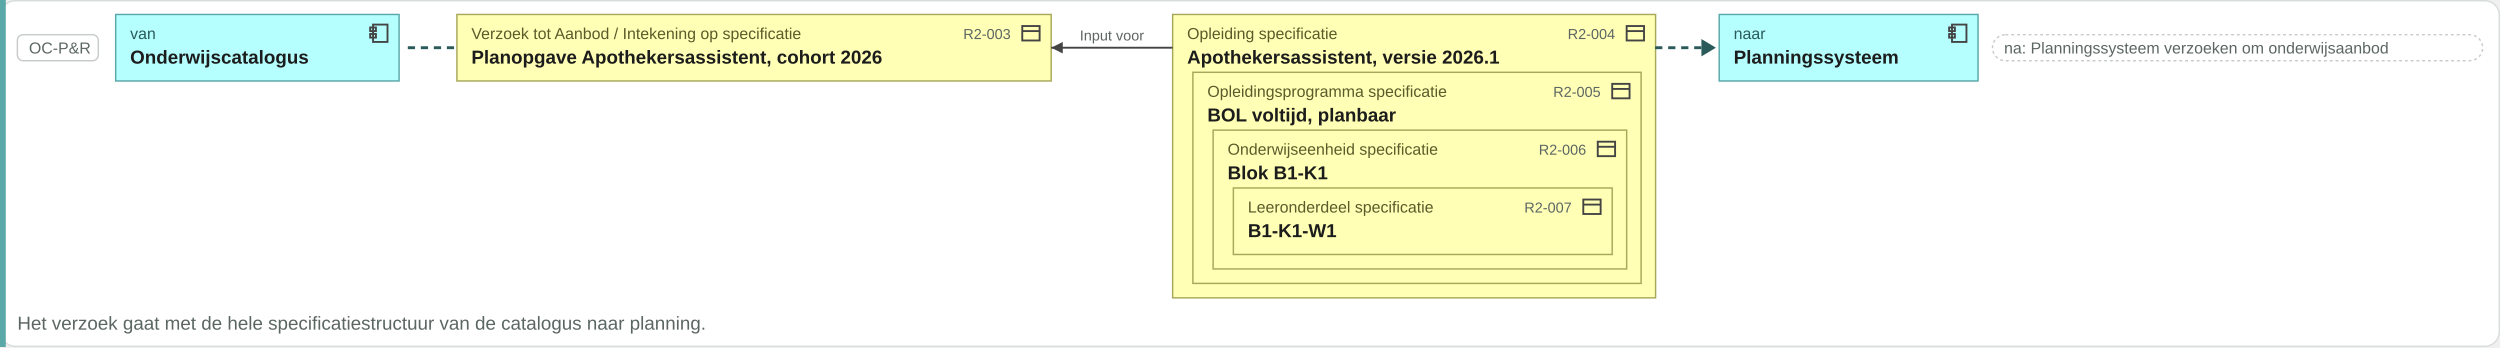
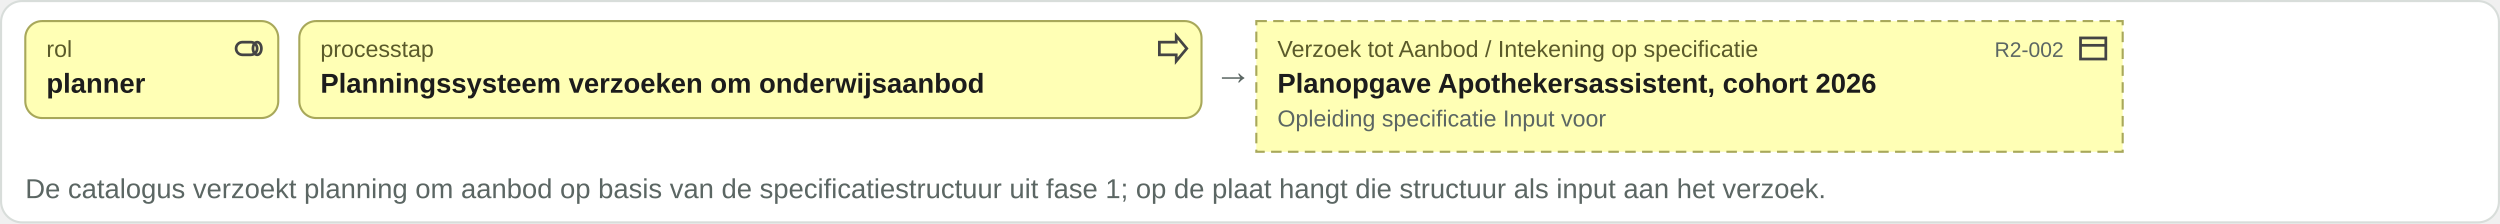
- <svg xmlns="http://www.w3.org/2000/svg" viewBox="0 0 1729 240" width="1729" height="240">
-   <rect x="0.5" y="0.5" width="1728" height="239" rx="10" fill="#ffffff" stroke="#d8ddda" />
-   <rect x="0" y="0" width="4" height="240" fill="#5aa8a8" />
-   <rect x="12" y="24" width="56" height="18" rx="4" fill="#ffffff" stroke="#c8ccc9" />
-   <text x="20" y="37" font-family="Arial, Helvetica, sans-serif" font-size="11" fill="#5b6663" text-anchor="start">OC-P&amp;R</text>
-   <rect x="80" y="10" width="196" height="46" rx="0" fill="#b5ffff" stroke="#5aa8a8" />
-   <g transform="translate(254,15)" fill="none" stroke="#444" stroke-width="1.3">
-     <rect x="4" y="2" width="10" height="12" />
-     <rect x="2" y="4" width="4" height="2.5" />
-     <rect x="2" y="8.5" width="4" height="2.5" />
+ <svg xmlns="http://www.w3.org/2000/svg" viewBox="0 0 1186 106" width="1186" height="106">
+   <rect x="0.5" y="0.5" width="1185" height="105" rx="10" fill="#ffffff" stroke="#d8ddda" />
+   <rect x="12" y="10" width="120" height="46" rx="8" fill="#ffffb5" stroke="#a8a85a" />
+   <g transform="translate(110,15)" fill="none" stroke="#444" stroke-width="1.3">
+     <rect x="2" y="5" width="10" height="6" rx="3" />
+     <ellipse cx="12" cy="8" rx="2" ry="3" />
  </g>
-   <text x="90" y="27" font-family="Arial, Helvetica, sans-serif" font-size="11" fill="#2a5a5a" text-anchor="start">van</text>
-   <text x="90" y="44" font-family="Arial, Helvetica, sans-serif" font-size="13" font-weight="bold" fill="#1c1c1c" text-anchor="start">Onderwijscatalogus</text>
-   <path d="M282.04 33h34" stroke="#2a5a5a" stroke-width="2" stroke-dasharray="5 4" />
-   <rect x="316" y="10" width="411" height="46" rx="0" fill="#ffffb5" stroke="#a8a85a" />
-   <g transform="translate(705,15)" fill="none" stroke="#444" stroke-width="1.3">
+   <text x="22" y="27" font-family="Arial, Helvetica, sans-serif" font-size="11" fill="#5a5a2a" text-anchor="start">rol</text>
+   <text x="22" y="44" font-family="Arial, Helvetica, sans-serif" font-size="13" font-weight="bold" fill="#1c1c1c" text-anchor="start">planner</text>
+   <rect x="142" y="10" width="428" height="46" rx="8" fill="#ffffb5" stroke="#a8a85a" />
+   <g transform="translate(548,15)" fill="none" stroke="#444" stroke-width="1.3">
+     <path d="M2 5h8V2l5 6-5 6v-3H2z" />
+   </g>
+   <text x="152" y="27" font-family="Arial, Helvetica, sans-serif" font-size="11" fill="#5a5a2a" text-anchor="start">processtap</text>
+   <text x="152" y="44" font-family="Arial, Helvetica, sans-serif" font-size="13" font-weight="bold" fill="#1c1c1c" text-anchor="start">Planningssysteem verzoeken om onderwijsaanbod</text>
+   <text x="576" y="40" font-family="Arial, Helvetica, sans-serif" font-size="18" fill="#5b6663" text-anchor="start">→</text>
+   <rect x="596" y="10" width="411" height="62" rx="0" fill="#ffffb5" stroke="#a8a85a" stroke-dasharray="5 3" />
+   <g transform="translate(985,15)" fill="none" stroke="#444" stroke-width="1.3">
    <rect x="2" y="3" width="12" height="10" />
    <path d="M2 6.5h12" />
  </g>
-   <text x="326" y="27" font-family="Arial, Helvetica, sans-serif" font-size="11" fill="#5a5a2a" text-anchor="start">Verzoek tot Aanbod / Intekening op specificatie</text>
-   <text x="699" y="27" font-family="Arial, Helvetica, sans-serif" font-size="10" fill="#5b6663" text-anchor="end">R2-003</text>
-   <text x="326" y="44" font-family="Arial, Helvetica, sans-serif" font-size="13" font-weight="bold" fill="#1c1c1c" text-anchor="start">Planopgave Apothekersassistent, cohort 2026</text>
-   <rect x="811" y="10" width="334" height="196" rx="0" fill="#ffffb5" stroke="#a8a85a" />
-   <g transform="translate(1123,15)" fill="none" stroke="#444" stroke-width="1.3">
-     <rect x="2" y="3" width="12" height="10" />
-     <path d="M2 6.5h12" />
-   </g>
-   <text x="821" y="27" font-family="Arial, Helvetica, sans-serif" font-size="11" fill="#5a5a2a" text-anchor="start">Opleiding specificatie</text>
-   <text x="821" y="44" font-family="Arial, Helvetica, sans-serif" font-size="13" font-weight="bold" fill="#1c1c1c" text-anchor="start">Apothekersassistent, versie 2026.1</text>
-   <rect x="825" y="50" width="310" height="146" rx="0" fill="#ffffb5" stroke="#a8a85a" />
-   <g transform="translate(1113,55)" fill="none" stroke="#444" stroke-width="1.3">
-     <rect x="2" y="3" width="12" height="10" />
-     <path d="M2 6.5h12" />
-   </g>
-   <text x="835" y="67" font-family="Arial, Helvetica, sans-serif" font-size="11" fill="#5a5a2a" text-anchor="start">Opleidingsprogramma specificatie</text>
-   <text x="835" y="84" font-family="Arial, Helvetica, sans-serif" font-size="13" font-weight="bold" fill="#1c1c1c" text-anchor="start">BOL voltijd, planbaar</text>
-   <rect x="839" y="90" width="286" height="96" rx="0" fill="#ffffb5" stroke="#a8a85a" />
-   <g transform="translate(1103,95)" fill="none" stroke="#444" stroke-width="1.3">
-     <rect x="2" y="3" width="12" height="10" />
-     <path d="M2 6.5h12" />
-   </g>
-   <text x="849" y="107" font-family="Arial, Helvetica, sans-serif" font-size="11" fill="#5a5a2a" text-anchor="start">Onderwijseenheid specificatie</text>
-   <text x="849" y="124" font-family="Arial, Helvetica, sans-serif" font-size="13" font-weight="bold" fill="#1c1c1c" text-anchor="start">Blok B1-K1</text>
-   <rect x="853" y="130" width="262" height="46" rx="0" fill="#ffffb5" stroke="#a8a85a" />
-   <g transform="translate(1093,135)" fill="none" stroke="#444" stroke-width="1.3">
-     <rect x="2" y="3" width="12" height="10" />
-     <path d="M2 6.5h12" />
-   </g>
-   <text x="863" y="147" font-family="Arial, Helvetica, sans-serif" font-size="11" fill="#5a5a2a" text-anchor="start">Leeronderdeel specificatie</text>
-   <text x="1087" y="147" font-family="Arial, Helvetica, sans-serif" font-size="10" fill="#5b6663" text-anchor="end">R2-007</text>
-   <text x="863" y="164" font-family="Arial, Helvetica, sans-serif" font-size="13" font-weight="bold" fill="#1c1c1c" text-anchor="start">B1-K1-W1</text>
-   <text x="1097" y="107" font-family="Arial, Helvetica, sans-serif" font-size="10" fill="#5b6663" text-anchor="end">R2-006</text>
-   <text x="1107" y="67" font-family="Arial, Helvetica, sans-serif" font-size="10" fill="#5b6663" text-anchor="end">R2-005</text>
-   <text x="1117" y="27" font-family="Arial, Helvetica, sans-serif" font-size="10" fill="#5b6663" text-anchor="end">R2-004</text>
-   <path d="M727 33H811" stroke="#444" stroke-width="1.3" fill="none" />
-   <path d="M727 33l8 -4v8z" fill="#444" />
-   <text x="769" y="28" font-family="Arial, Helvetica, sans-serif" font-size="10" fill="#5b6663" text-anchor="middle">Input voor</text>
-   <path d="M1144.7 33h34" stroke="#2a5a5a" stroke-width="2" stroke-dasharray="5 4" />
-   <path d="M1176.7 27l10 6-10 6z" fill="#2a5a5a" />
-   <rect x="1189" y="10" width="179" height="46" rx="0" fill="#b5ffff" stroke="#5aa8a8" />
-   <g transform="translate(1346,15)" fill="none" stroke="#444" stroke-width="1.3">
-     <rect x="4" y="2" width="10" height="12" />
-     <rect x="2" y="4" width="4" height="2.5" />
-     <rect x="2" y="8.5" width="4" height="2.5" />
-   </g>
-   <text x="1199" y="27" font-family="Arial, Helvetica, sans-serif" font-size="11" fill="#2a5a5a" text-anchor="start">naar</text>
-   <text x="1199" y="44" font-family="Arial, Helvetica, sans-serif" font-size="13" font-weight="bold" fill="#1c1c1c" text-anchor="start">Planningssysteem</text>
-   <rect x="1378" y="24" width="339" height="18" rx="9" fill="#ffffff" stroke="#c8ccc9" stroke-dasharray="2 2" />
-   <text x="1386" y="37" font-family="Arial, Helvetica, sans-serif" font-size="11" fill="#5b6663" text-anchor="start">na: Planningssysteem verzoeken om onderwijsaanbod</text>
-   <text x="12" y="228" font-family="Arial, Helvetica, sans-serif" font-size="13" fill="#5b6663" text-anchor="start">Het verzoek gaat met de hele specificatiestructuur van de catalogus naar planning.</text>
+   <text x="606" y="27" font-family="Arial, Helvetica, sans-serif" font-size="11" fill="#5a5a2a" text-anchor="start">Verzoek tot Aanbod / Intekening op specificatie</text>
+   <text x="979" y="27" font-family="Arial, Helvetica, sans-serif" font-size="10" fill="#5b6663" text-anchor="end">R2-002</text>
+   <text x="606" y="44" font-family="Arial, Helvetica, sans-serif" font-size="13" font-weight="bold" fill="#1c1c1c" text-anchor="start">Planopgave Apothekersassistent, cohort 2026</text>
+   <text x="606" y="60" font-family="Arial, Helvetica, sans-serif" font-size="11" fill="#5b6663" text-anchor="start">Opleiding specificatie Input voor</text>
+   <text x="12" y="94" font-family="Arial, Helvetica, sans-serif" font-size="13" fill="#5b6663" text-anchor="start">De catalogus verzoekt planning om aanbod op basis van de specificatiestructuur uit fase 1; op de plaat hangt die structuur als input aan het verzoek.</text>
</svg>
